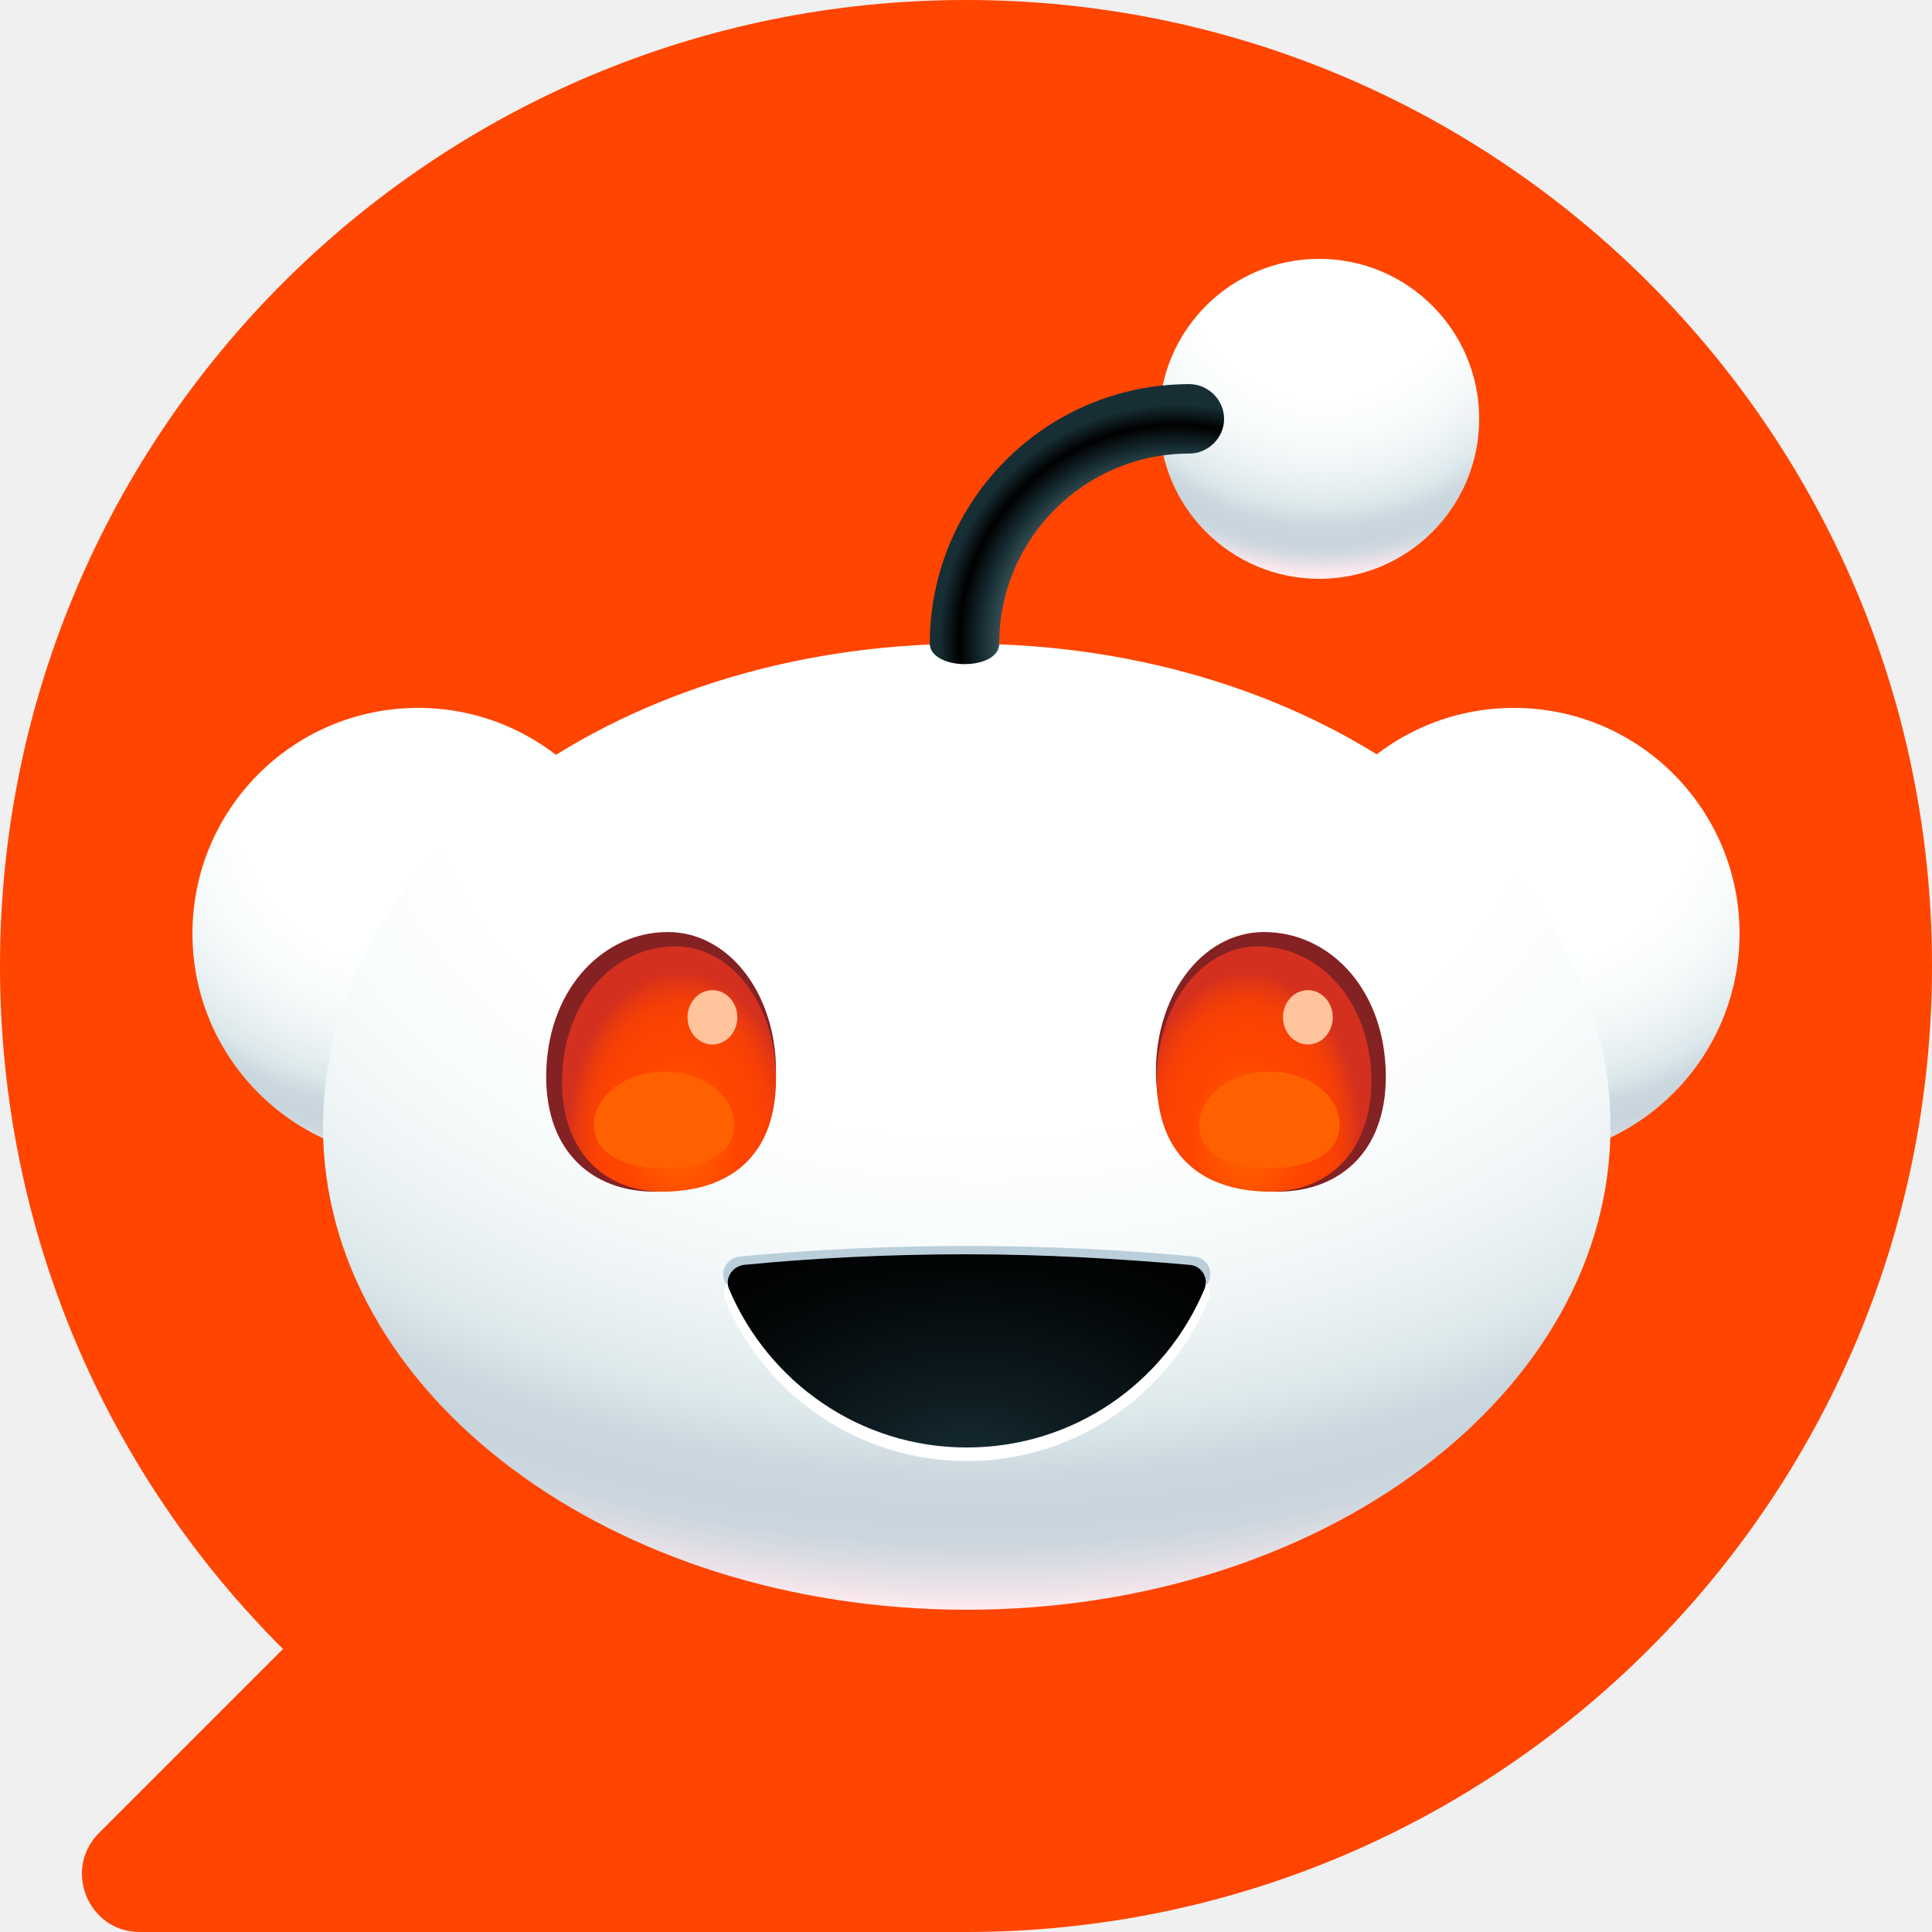
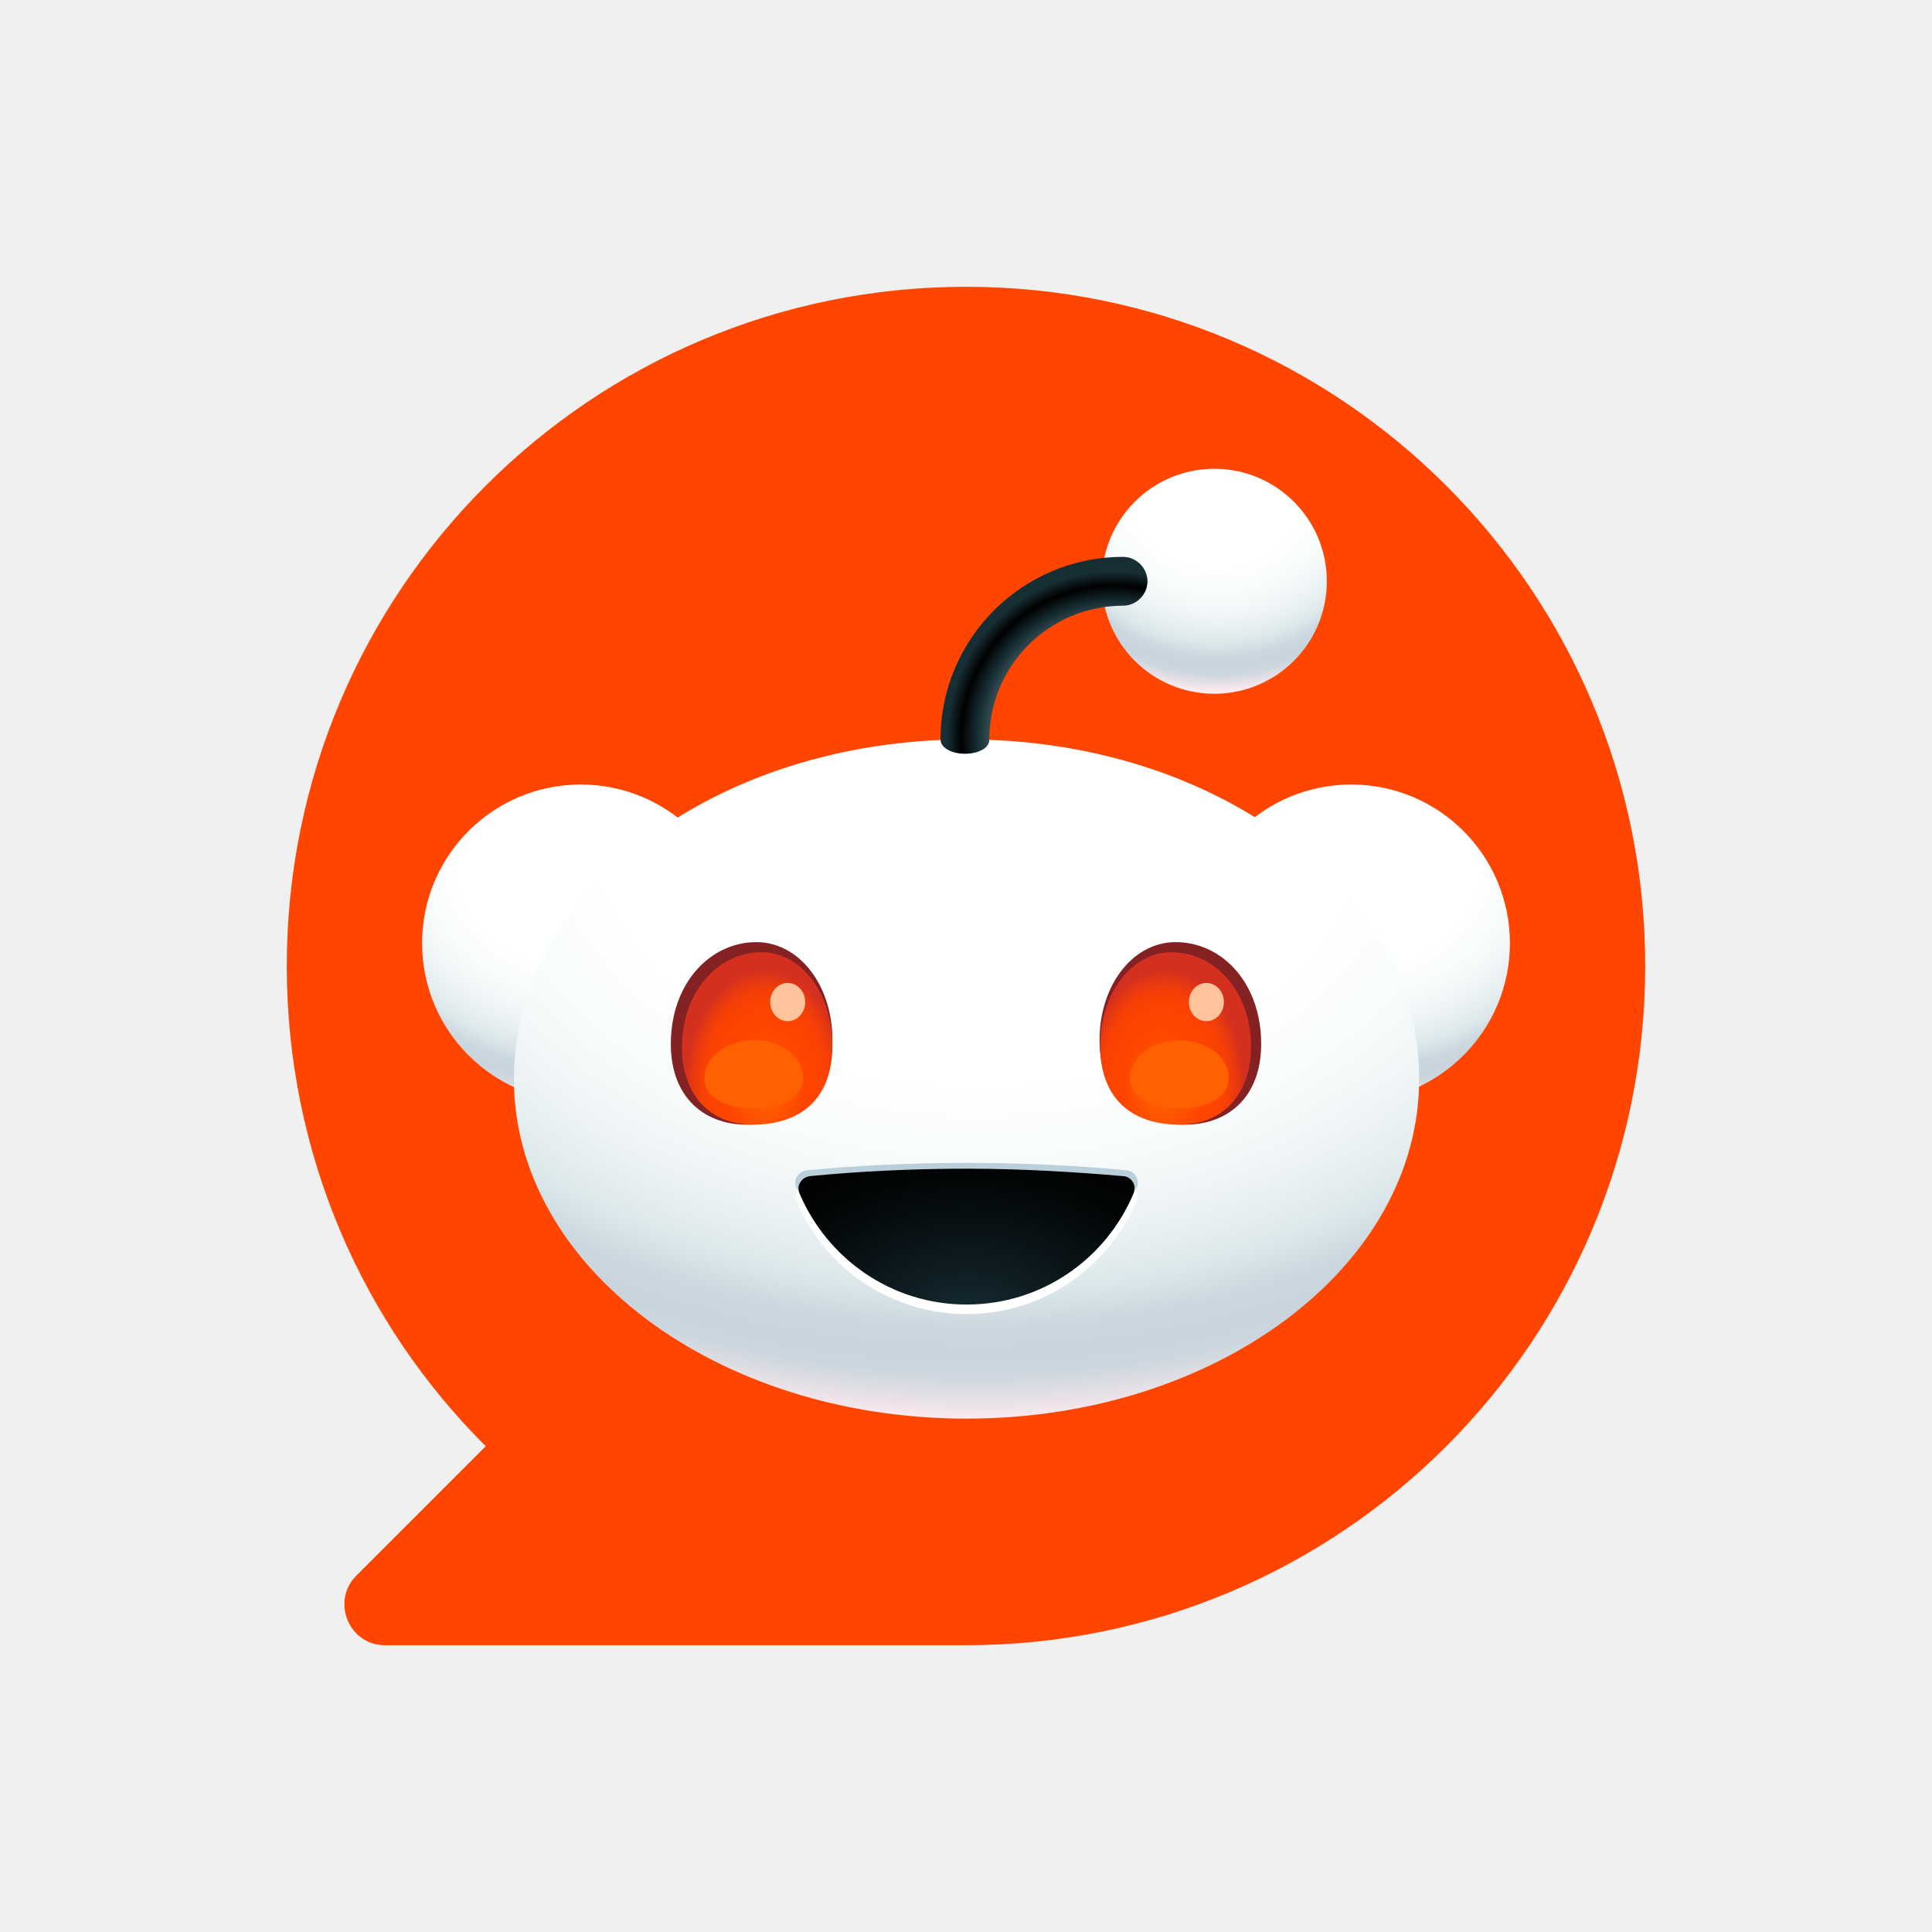
<svg xmlns="http://www.w3.org/2000/svg" width="128" height="128" viewBox="0 0 128 128" fill="none">
-   <g clip-path="url(#clip0_0_512)">
-     <g clip-path="url(#clip1_0_512)">
-       <path d="M64 0C28.65 0 0 28.65 0 64C0 81.7 7.15 97.7 18.75 109.25L6.55 121.45C4.15 123.85 5.85 128 9.25 128H64C99.35 128 128 99.35 128 64C128 28.65 99.35 0 64 0Z" fill="#FF4500" />
-       <path d="M100.3 76.8C108.557 76.8 115.25 70.107 115.25 61.85C115.25 53.593 108.557 46.9 100.3 46.9C92.043 46.9 85.35 53.593 85.35 61.85C85.35 70.107 92.043 76.8 100.3 76.8Z" fill="url(#paint0_radial_0_512)" />
-       <path d="M27.7 76.8C35.957 76.8 42.65 70.107 42.65 61.85C42.65 53.593 35.957 46.9 27.7 46.9C19.443 46.9 12.75 53.593 12.75 61.85C12.75 70.107 19.443 76.8 27.7 76.8Z" fill="url(#paint1_radial_0_512)" />
-       <path d="M64.05 106.65C87.605 106.65 106.7 92.323 106.7 74.65C106.7 56.977 87.605 42.65 64.05 42.65C40.495 42.65 21.4 56.977 21.4 74.65C21.4 92.323 40.495 106.65 64.05 106.65Z" fill="url(#paint2_radial_0_512)" />
-       <path d="M51.4 71.55C51.15 76.95 47.55 78.95 43.35 78.95C39.15 78.95 35.95 76.15 36.2 70.75C36.45 65.35 40.05 61.75 44.25 61.75C48.45 61.75 51.65 66.15 51.4 71.55Z" fill="#842123" />
-       <path d="M91.8 70.75C92.05 76.15 88.85 78.95 84.65 78.95C80.45 78.95 76.85 77 76.6 71.55C76.35 66.15 79.55 61.75 83.75 61.75C87.95 61.75 91.55 65.3 91.8 70.75Z" fill="#842123" />
-       <path d="M76.65 72.05C76.9 77.1 80.25 78.95 84.15 78.95C88.05 78.95 91.05 76.2 90.85 71.1C90.6 66.05 87.25 62.7 83.35 62.7C79.45 62.7 76.4 66.95 76.65 72.05Z" fill="url(#paint3_radial_0_512)" />
-       <path d="M51.4 72.05C51.15 77.1 47.8 78.95 43.9 78.95C40 78.95 37 76.2 37.25 71.1C37.5 66.05 40.85 62.7 44.75 62.7C48.65 62.7 51.65 66.95 51.4 72.05Z" fill="url(#paint4_radial_0_512)" />
-       <path d="M64.05 82.55C58.75 82.55 53.7 82.8 49 83.25C48.2 83.35 47.7 84.15 48 84.85C50.6 91 56.8 95.35 64.05 95.35C71.3 95.35 77.45 91.05 80.1 84.85C80.4 84.1 79.9 83.3 79.1 83.25C74.4 82.8 69.35 82.55 64.05 82.55Z" fill="#BBCFDA" />
-       <path d="M64.05 83.75C58.75 83.75 53.7 84 49.05 84.5C48.25 84.6 47.75 85.4 48.05 86.15C50.65 92.4 56.85 96.8 64.05 96.8C71.25 96.8 77.45 92.4 80.05 86.15C80.35 85.4 79.85 84.6 79.05 84.5C74.35 84 69.3 83.75 64.05 83.75Z" fill="white" />
-       <path d="M64.05 83.1C58.85 83.1 53.9 83.35 49.3 83.8C48.5 83.9 48 84.7 48.3 85.4C50.9 91.55 56.95 95.9 64.05 95.9C71.15 95.9 77.2 91.6 79.8 85.4C80.1 84.65 79.6 83.85 78.8 83.8C74.2 83.4 69.25 83.1 64.05 83.1Z" fill="url(#paint5_radial_0_512)" />
-       <path d="M87.4 38.35C93.254 38.35 98 33.604 98 27.75C98 21.896 93.254 17.15 87.4 17.15C81.546 17.15 76.8 21.896 76.8 27.75C76.8 33.604 81.546 38.35 87.4 38.35Z" fill="url(#paint6_radial_0_512)" />
-       <path d="M63.9 44C62.65 44 61.6 43.45 61.6 42.65C61.6 33.15 69.3 25.45 78.8 25.45C80.05 25.45 81.1 26.5 81.1 27.75C81.1 29 80.05 30.05 78.8 30.05C71.85 30.05 66.2 35.7 66.2 42.65C66.2 43.5 65.15 44 63.9 44Z" fill="url(#paint7_radial_0_512)" />
-       <path d="M48.65 74.55C48.65 76.5 46.55 77.4 44 77.4C41.45 77.4 39.35 76.5 39.35 74.55C39.35 72.6 41.45 71 44 71C46.55 71 48.65 72.55 48.65 74.55Z" fill="#FF6101" />
-       <path d="M88.75 74.55C88.75 76.5 86.65 77.4 84.1 77.4C81.55 77.4 79.45 76.5 79.45 74.55C79.45 72.6 81.55 71 84.1 71C86.65 71 88.75 72.55 88.75 74.55Z" fill="#FF6101" />
-       <path d="M47.2 69.2C48.111 69.2 48.85 68.394 48.85 67.4C48.85 66.406 48.111 65.6 47.2 65.6C46.288 65.6 45.55 66.406 45.55 67.4C45.55 68.394 46.288 69.2 47.2 69.2Z" fill="#FFC49C" />
-       <path d="M86.65 69.2C87.561 69.2 88.3 68.394 88.3 67.4C88.3 66.406 87.561 65.6 86.65 65.6C85.739 65.6 85 66.406 85 67.4C85 68.394 85.739 69.2 86.65 69.2Z" fill="#FFC49C" />
+   <g data-logo-scale="90" transform="translate(19 19) scale(0.703125) translate(0 0)">
+     <g clip-path="url(#clip0_0_512)">
+       <g clip-path="url(#clip1_0_512)">
+         <path d="M64 0C28.65 0 0 28.65 0 64C0 81.7 7.15 97.7 18.75 109.25L6.55 121.45C4.15 123.85 5.85 128 9.25 128H64C99.35 128 128 99.35 128 64C128 28.65 99.35 0 64 0Z" fill="#FF4500" />
+         <path d="M100.3 76.8C108.557 76.8 115.25 70.107 115.25 61.85C115.25 53.593 108.557 46.9 100.3 46.9C92.043 46.9 85.35 53.593 85.35 61.85C85.35 70.107 92.043 76.8 100.3 76.8Z" fill="url(#paint0_radial_0_512)" />
+         <path d="M27.7 76.8C35.957 76.8 42.65 70.107 42.65 61.85C42.65 53.593 35.957 46.9 27.7 46.9C19.443 46.9 12.75 53.593 12.75 61.85C12.75 70.107 19.443 76.8 27.7 76.8Z" fill="url(#paint1_radial_0_512)" />
+         <path d="M64.05 106.65C87.605 106.65 106.7 92.323 106.7 74.65C106.7 56.977 87.605 42.65 64.05 42.65C40.495 42.65 21.4 56.977 21.4 74.65C21.4 92.323 40.495 106.65 64.05 106.65Z" fill="url(#paint2_radial_0_512)" />
+         <path d="M51.4 71.55C51.15 76.95 47.55 78.95 43.35 78.95C39.15 78.95 35.95 76.15 36.2 70.75C36.45 65.35 40.05 61.75 44.25 61.75C48.45 61.75 51.65 66.15 51.4 71.55Z" fill="#842123" />
+         <path d="M91.8 70.75C92.05 76.15 88.85 78.95 84.65 78.95C80.45 78.95 76.85 77 76.6 71.55C76.35 66.15 79.55 61.75 83.75 61.75C87.95 61.75 91.55 65.3 91.8 70.75Z" fill="#842123" />
+         <path d="M76.65 72.05C76.9 77.1 80.25 78.95 84.15 78.95C88.05 78.95 91.05 76.2 90.85 71.1C90.6 66.05 87.25 62.7 83.35 62.7C79.45 62.7 76.4 66.95 76.65 72.05Z" fill="url(#paint3_radial_0_512)" />
+         <path d="M51.4 72.05C51.15 77.1 47.8 78.95 43.9 78.95C40 78.95 37 76.2 37.25 71.1C37.5 66.05 40.85 62.7 44.75 62.7C48.65 62.7 51.65 66.95 51.4 72.05Z" fill="url(#paint4_radial_0_512)" />
+         <path d="M64.05 82.55C58.75 82.55 53.7 82.8 49 83.25C48.2 83.35 47.7 84.15 48 84.85C50.6 91 56.8 95.35 64.05 95.35C71.3 95.35 77.45 91.05 80.1 84.85C80.4 84.1 79.9 83.3 79.1 83.25C74.4 82.8 69.35 82.55 64.05 82.55Z" fill="#BBCFDA" />
+         <path d="M64.05 83.75C58.75 83.75 53.7 84 49.05 84.5C48.25 84.6 47.75 85.4 48.05 86.15C50.65 92.4 56.85 96.8 64.05 96.8C71.25 96.8 77.45 92.4 80.05 86.15C80.35 85.4 79.85 84.6 79.05 84.5C74.35 84 69.3 83.75 64.05 83.75Z" fill="white" />
+         <path d="M64.05 83.1C58.85 83.1 53.9 83.35 49.3 83.8C48.5 83.9 48 84.7 48.3 85.4C50.9 91.55 56.95 95.9 64.05 95.9C71.15 95.9 77.2 91.6 79.8 85.4C80.1 84.65 79.6 83.85 78.8 83.8C74.2 83.4 69.25 83.1 64.05 83.1Z" fill="url(#paint5_radial_0_512)" />
+         <path d="M87.4 38.35C93.254 38.35 98 33.604 98 27.75C98 21.896 93.254 17.15 87.4 17.15C81.546 17.15 76.8 21.896 76.8 27.75C76.8 33.604 81.546 38.35 87.4 38.35Z" fill="url(#paint6_radial_0_512)" />
+         <path d="M63.9 44C62.65 44 61.6 43.45 61.6 42.65C61.6 33.15 69.3 25.45 78.8 25.45C80.05 25.45 81.1 26.5 81.1 27.75C81.1 29 80.05 30.05 78.8 30.05C71.85 30.05 66.2 35.7 66.2 42.65C66.2 43.5 65.15 44 63.9 44Z" fill="url(#paint7_radial_0_512)" />
+         <path d="M48.65 74.55C48.65 76.5 46.55 77.4 44 77.4C41.45 77.4 39.35 76.5 39.35 74.55C39.35 72.6 41.45 71 44 71C46.55 71 48.65 72.55 48.65 74.55Z" fill="#FF6101" />
+         <path d="M88.75 74.55C88.75 76.5 86.65 77.4 84.1 77.4C81.55 77.4 79.45 76.5 79.45 74.55C79.45 72.6 81.55 71 84.1 71C86.65 71 88.75 72.55 88.75 74.55Z" fill="#FF6101" />
+         <path d="M47.2 69.2C48.111 69.2 48.85 68.394 48.85 67.4C48.85 66.406 48.111 65.6 47.2 65.6C46.288 65.6 45.55 66.406 45.55 67.4C45.55 68.394 46.288 69.2 47.2 69.2Z" fill="#FFC49C" />
+         <path d="M86.65 69.2C87.561 69.2 88.3 68.394 88.3 67.4C88.3 66.406 87.561 65.6 86.65 65.6C85.739 65.6 85 66.406 85 67.4C85 68.394 85.739 69.2 86.65 69.2Z" fill="#FFC49C" />
+       </g>
    </g>
+     <defs>
+       <radialGradient id="paint0_radial_0_512" cx="0" cy="0" r="1" gradientUnits="userSpaceOnUse" gradientTransform="translate(100.506 53.7787) scale(29.9508 26.1273)">
+         <stop stop-color="#FEFFFF" />
+         <stop offset="0.4" stop-color="#FEFFFF" />
+         <stop offset="0.51" stop-color="#F9FCFC" />
+         <stop offset="0.62" stop-color="#EDF3F5" />
+         <stop offset="0.7" stop-color="#DEE9EC" />
+         <stop offset="0.72" stop-color="#D8E4E8" />
+         <stop offset="0.76" stop-color="#CCD8DF" />
+         <stop offset="0.8" stop-color="#C8D5DD" />
+         <stop offset="0.83" stop-color="#CCD6DE" />
+         <stop offset="0.85" stop-color="#D8DBE2" />
+         <stop offset="0.88" stop-color="#EDE3E9" />
+         <stop offset="0.9" stop-color="#FFEBEF" />
+       </radialGradient>
+       <radialGradient id="paint1_radial_0_512" cx="0" cy="0" r="1" gradientUnits="userSpaceOnUse" gradientTransform="translate(27.9459 53.7787) scale(29.9508 26.1273)">
+         <stop stop-color="#FEFFFF" />
+         <stop offset="0.4" stop-color="#FEFFFF" />
+         <stop offset="0.51" stop-color="#F9FCFC" />
+         <stop offset="0.62" stop-color="#EDF3F5" />
+         <stop offset="0.7" stop-color="#DEE9EC" />
+         <stop offset="0.72" stop-color="#D8E4E8" />
+         <stop offset="0.76" stop-color="#CCD8DF" />
+         <stop offset="0.8" stop-color="#C8D5DD" />
+         <stop offset="0.83" stop-color="#CCD6DE" />
+         <stop offset="0.85" stop-color="#D8DBE2" />
+         <stop offset="0.88" stop-color="#EDE3E9" />
+         <stop offset="0.9" stop-color="#FFEBEF" />
+       </radialGradient>
+       <radialGradient id="paint2_radial_0_512" cx="0" cy="0" r="1" gradientUnits="userSpaceOnUse" gradientTransform="translate(65.1735 49.5879) scale(90.3434 63.4326)">
+         <stop stop-color="#FEFFFF" />
+         <stop offset="0.4" stop-color="#FEFFFF" />
+         <stop offset="0.51" stop-color="#F9FCFC" />
+         <stop offset="0.62" stop-color="#EDF3F5" />
+         <stop offset="0.7" stop-color="#DEE9EC" />
+         <stop offset="0.72" stop-color="#D8E4E8" />
+         <stop offset="0.76" stop-color="#CCD8DF" />
+         <stop offset="0.8" stop-color="#C8D5DD" />
+         <stop offset="0.83" stop-color="#CCD6DE" />
+         <stop offset="0.85" stop-color="#D8DBE2" />
+         <stop offset="0.88" stop-color="#EDE3E9" />
+         <stop offset="0.9" stop-color="#FFEBEF" />
+       </radialGradient>
+       <radialGradient id="paint3_radial_0_512" cx="0" cy="0" r="1" gradientUnits="userSpaceOnUse" gradientTransform="translate(82.64 75.4857) rotate(180) scale(7.5482 11.0814)">
+         <stop stop-color="#FF6600" />
+         <stop offset="0.5" stop-color="#FF4500" />
+         <stop offset="0.7" stop-color="#FC4301" />
+         <stop offset="0.82" stop-color="#F43F07" />
+         <stop offset="0.92" stop-color="#E53812" />
+         <stop offset="1" stop-color="#D4301F" />
+       </radialGradient>
+       <radialGradient id="paint4_radial_0_512" cx="0" cy="0" r="1" gradientUnits="userSpaceOnUse" gradientTransform="translate(45.0952 75.4857) scale(7.5482 11.0814)">
+         <stop stop-color="#FF6600" />
+         <stop offset="0.5" stop-color="#FF4500" />
+         <stop offset="0.7" stop-color="#FC4301" />
+         <stop offset="0.82" stop-color="#F43F07" />
+         <stop offset="0.92" stop-color="#E53812" />
+         <stop offset="1" stop-color="#D4301F" />
+       </radialGradient>
+       <radialGradient id="paint5_radial_0_512" cx="0" cy="0" r="1" gradientUnits="userSpaceOnUse" gradientTransform="translate(64.1842 97.4538) scale(26.6161 17.5553)">
+         <stop stop-color="#172E35" />
+         <stop offset="0.29" stop-color="#0E1C21" />
+         <stop offset="0.73" stop-color="#030708" />
+         <stop offset="1" />
+       </radialGradient>
+       <radialGradient id="paint6_radial_0_512" cx="0" cy="0" r="1" gradientUnits="userSpaceOnUse" gradientTransform="translate(87.6559 17.053) scale(23.3637 23.3637)">
+         <stop stop-color="#FEFFFF" />
+         <stop offset="0.4" stop-color="#FEFFFF" />
+         <stop offset="0.51" stop-color="#F9FCFC" />
+         <stop offset="0.62" stop-color="#EDF3F5" />
+         <stop offset="0.7" stop-color="#DEE9EC" />
+         <stop offset="0.72" stop-color="#D8E4E8" />
+         <stop offset="0.76" stop-color="#CCD8DF" />
+         <stop offset="0.8" stop-color="#C8D5DD" />
+         <stop offset="0.83" stop-color="#CCD6DE" />
+         <stop offset="0.85" stop-color="#D8DBE2" />
+         <stop offset="0.88" stop-color="#EDE3E9" />
+         <stop offset="0.9" stop-color="#FFEBEF" />
+       </radialGradient>
+       <radialGradient id="paint7_radial_0_512" cx="0" cy="0" r="1" gradientUnits="userSpaceOnUse" gradientTransform="translate(77.9201 42.523) scale(19.1501)">
+         <stop offset="0.48" stop-color="#7A9299" />
+         <stop offset="0.67" stop-color="#172E35" />
+         <stop offset="0.75" />
+         <stop offset="0.82" stop-color="#172E35" />
+       </radialGradient>
+       <clipPath id="clip0_0_512">
+         <rect width="128" height="128" fill="white" />
+       </clipPath>
+       <clipPath id="clip1_0_512">
+         <rect width="128" height="128" fill="white" />
+       </clipPath>
+     </defs>
  </g>
-   <defs>
-     <radialGradient id="paint0_radial_0_512" cx="0" cy="0" r="1" gradientUnits="userSpaceOnUse" gradientTransform="translate(100.506 53.7787) scale(29.9508 26.1273)">
-       <stop stop-color="#FEFFFF" />
-       <stop offset="0.4" stop-color="#FEFFFF" />
-       <stop offset="0.51" stop-color="#F9FCFC" />
-       <stop offset="0.62" stop-color="#EDF3F5" />
-       <stop offset="0.7" stop-color="#DEE9EC" />
-       <stop offset="0.72" stop-color="#D8E4E8" />
-       <stop offset="0.76" stop-color="#CCD8DF" />
-       <stop offset="0.8" stop-color="#C8D5DD" />
-       <stop offset="0.83" stop-color="#CCD6DE" />
-       <stop offset="0.85" stop-color="#D8DBE2" />
-       <stop offset="0.88" stop-color="#EDE3E9" />
-       <stop offset="0.9" stop-color="#FFEBEF" />
-     </radialGradient>
-     <radialGradient id="paint1_radial_0_512" cx="0" cy="0" r="1" gradientUnits="userSpaceOnUse" gradientTransform="translate(27.9459 53.7787) scale(29.9508 26.1273)">
-       <stop stop-color="#FEFFFF" />
-       <stop offset="0.4" stop-color="#FEFFFF" />
-       <stop offset="0.51" stop-color="#F9FCFC" />
-       <stop offset="0.62" stop-color="#EDF3F5" />
-       <stop offset="0.7" stop-color="#DEE9EC" />
-       <stop offset="0.72" stop-color="#D8E4E8" />
-       <stop offset="0.76" stop-color="#CCD8DF" />
-       <stop offset="0.8" stop-color="#C8D5DD" />
-       <stop offset="0.83" stop-color="#CCD6DE" />
-       <stop offset="0.85" stop-color="#D8DBE2" />
-       <stop offset="0.88" stop-color="#EDE3E9" />
-       <stop offset="0.9" stop-color="#FFEBEF" />
-     </radialGradient>
-     <radialGradient id="paint2_radial_0_512" cx="0" cy="0" r="1" gradientUnits="userSpaceOnUse" gradientTransform="translate(65.1735 49.5879) scale(90.3434 63.4326)">
-       <stop stop-color="#FEFFFF" />
-       <stop offset="0.4" stop-color="#FEFFFF" />
-       <stop offset="0.51" stop-color="#F9FCFC" />
-       <stop offset="0.62" stop-color="#EDF3F5" />
-       <stop offset="0.7" stop-color="#DEE9EC" />
-       <stop offset="0.72" stop-color="#D8E4E8" />
-       <stop offset="0.76" stop-color="#CCD8DF" />
-       <stop offset="0.8" stop-color="#C8D5DD" />
-       <stop offset="0.83" stop-color="#CCD6DE" />
-       <stop offset="0.85" stop-color="#D8DBE2" />
-       <stop offset="0.88" stop-color="#EDE3E9" />
-       <stop offset="0.9" stop-color="#FFEBEF" />
-     </radialGradient>
-     <radialGradient id="paint3_radial_0_512" cx="0" cy="0" r="1" gradientUnits="userSpaceOnUse" gradientTransform="translate(82.64 75.4857) rotate(180) scale(7.5482 11.0814)">
-       <stop stop-color="#FF6600" />
-       <stop offset="0.5" stop-color="#FF4500" />
-       <stop offset="0.7" stop-color="#FC4301" />
-       <stop offset="0.82" stop-color="#F43F07" />
-       <stop offset="0.92" stop-color="#E53812" />
-       <stop offset="1" stop-color="#D4301F" />
-     </radialGradient>
-     <radialGradient id="paint4_radial_0_512" cx="0" cy="0" r="1" gradientUnits="userSpaceOnUse" gradientTransform="translate(45.0952 75.4857) scale(7.5482 11.0814)">
-       <stop stop-color="#FF6600" />
-       <stop offset="0.5" stop-color="#FF4500" />
-       <stop offset="0.7" stop-color="#FC4301" />
-       <stop offset="0.82" stop-color="#F43F07" />
-       <stop offset="0.92" stop-color="#E53812" />
-       <stop offset="1" stop-color="#D4301F" />
-     </radialGradient>
-     <radialGradient id="paint5_radial_0_512" cx="0" cy="0" r="1" gradientUnits="userSpaceOnUse" gradientTransform="translate(64.1842 97.4538) scale(26.6161 17.5553)">
-       <stop stop-color="#172E35" />
-       <stop offset="0.29" stop-color="#0E1C21" />
-       <stop offset="0.73" stop-color="#030708" />
-       <stop offset="1" />
-     </radialGradient>
-     <radialGradient id="paint6_radial_0_512" cx="0" cy="0" r="1" gradientUnits="userSpaceOnUse" gradientTransform="translate(87.6559 17.053) scale(23.3637 23.3637)">
-       <stop stop-color="#FEFFFF" />
-       <stop offset="0.4" stop-color="#FEFFFF" />
-       <stop offset="0.51" stop-color="#F9FCFC" />
-       <stop offset="0.62" stop-color="#EDF3F5" />
-       <stop offset="0.7" stop-color="#DEE9EC" />
-       <stop offset="0.72" stop-color="#D8E4E8" />
-       <stop offset="0.76" stop-color="#CCD8DF" />
-       <stop offset="0.8" stop-color="#C8D5DD" />
-       <stop offset="0.83" stop-color="#CCD6DE" />
-       <stop offset="0.85" stop-color="#D8DBE2" />
-       <stop offset="0.88" stop-color="#EDE3E9" />
-       <stop offset="0.9" stop-color="#FFEBEF" />
-     </radialGradient>
-     <radialGradient id="paint7_radial_0_512" cx="0" cy="0" r="1" gradientUnits="userSpaceOnUse" gradientTransform="translate(77.9201 42.523) scale(19.1501)">
-       <stop offset="0.48" stop-color="#7A9299" />
-       <stop offset="0.67" stop-color="#172E35" />
-       <stop offset="0.75" />
-       <stop offset="0.82" stop-color="#172E35" />
-     </radialGradient>
-     <clipPath id="clip0_0_512">
-       <rect width="128" height="128" fill="white" />
-     </clipPath>
-     <clipPath id="clip1_0_512">
-       <rect width="128" height="128" fill="white" />
-     </clipPath>
-   </defs>
</svg>
